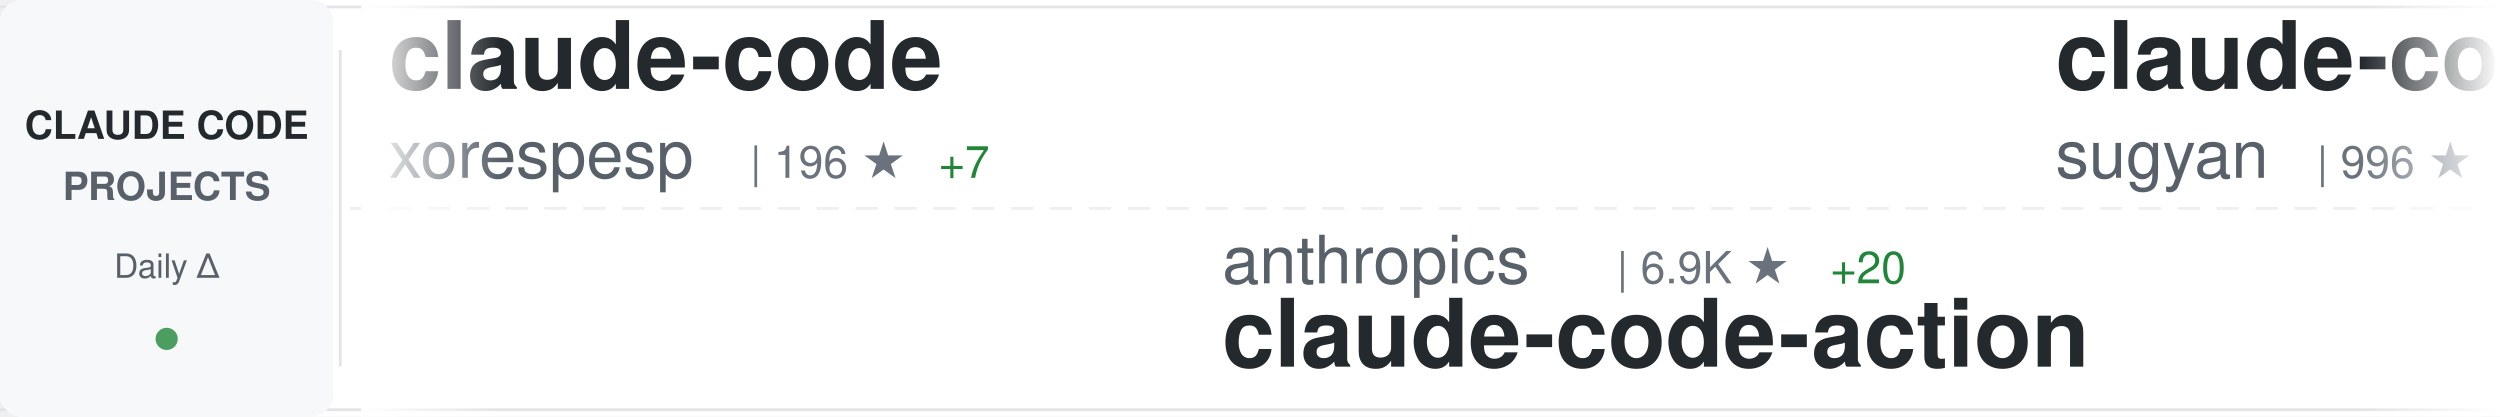
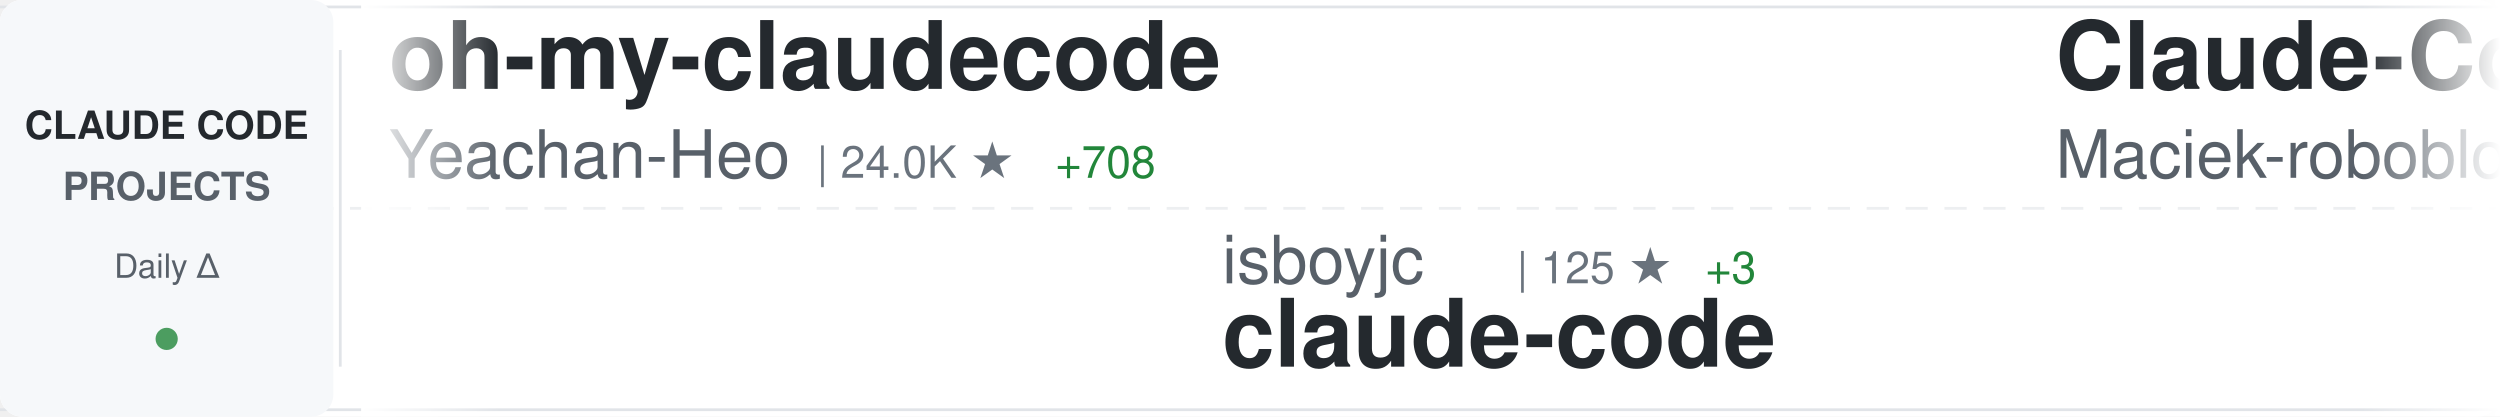
<svg xmlns="http://www.w3.org/2000/svg" width="900" height="150">
  <defs>
    <linearGradient id="awesomeLeftFade" x1="0%" y1="0%" x2="100%" y2="0%">
      <stop offset="0%" style="stop-color:#ffffff;stop-opacity:1" />
      <stop offset="100%" style="stop-color:#ffffff;stop-opacity:0" />
    </linearGradient>
    <linearGradient id="awesomeRightFade" x1="0%" y1="0%" x2="100%" y2="0%">
      <stop offset="0%" style="stop-color:#ffffff;stop-opacity:0" />
      <stop offset="100%" style="stop-color:#ffffff;stop-opacity:1" />
    </linearGradient>
  </defs>
  <rect width="900" height="150" fill="#ffffff" rx="8" />
  <rect x="0" y="2" width="900" height="1" fill="#e1e4e8" />
  <rect x="0" y="147" width="900" height="1" fill="#e1e4e8" />
  <line x1="0" y1="75" x2="900" y2="75" stroke="#e1e4e8" stroke-width="1" stroke-dasharray="8 6" opacity="0.6" />
  <rect x="0" y="0" width="120" height="150" fill="#f6f8fa" rx="8" />
  <text x="60" y="50" font-family="-apple-system, BlinkMacSystemFont, 'Segoe UI', Helvetica, Arial, sans-serif" font-size="14" font-weight="600" fill="#24292e" text-anchor="middle">CLAUDE CODE</text>
  <text x="60" y="72" font-family="-apple-system, BlinkMacSystemFont, 'Segoe UI', Helvetica, Arial, sans-serif" font-size="14" font-weight="600" fill="#586069" text-anchor="middle">PROJECTS</text>
  <text x="60" y="100" font-family="-apple-system, BlinkMacSystemFont, 'Segoe UI', Helvetica, Arial, sans-serif" font-size="12" font-weight="500" fill="#586069" text-anchor="middle">Daily Δ</text>
  <circle cx="60" cy="122" r="4" fill="#22863a" opacity="0.8" />
  <rect x="122" y="18" width="1" height="114" fill="#e1e4e8" />
  <clipPath id="awesomeTickerClip">
    <rect x="130" y="0" width="770" height="150" />
  </clipPath>
  <g clip-path="url(#awesomeTickerClip)">
    <g id="awesomeTickerItems">
      <animateTransform attributeName="transform" attributeType="XML" type="translate" from="0 0" to="-3000 0" dur="54s" repeatCount="indefinite" />
      <g transform="translate(0, 0)">
-         <text x="140" y="32" font-family="-apple-system, BlinkMacSystemFont, 'Segoe UI', Helvetica, Arial, sans-serif" font-size="34" font-weight="600" fill="#24292e">claude-code</text>
-         <text x="140" y="64" font-family="-apple-system, BlinkMacSystemFont, 'Segoe UI', Helvetica, Arial, sans-serif" font-size="24" font-weight="400" fill="#586069">xorespesp</text>
-         <text x="270" y="64" font-family="-apple-system, BlinkMacSystemFont, 'Segoe UI', Helvetica, Arial, sans-serif" font-size="16" font-weight="500" fill="#6a737d">| 196 ★</text>
-         <text x="338" y="64" font-family="-apple-system, BlinkMacSystemFont, 'Segoe UI', Helvetica, Arial, sans-serif" font-size="16" font-weight="500" fill="#22863a"> +7</text>
+         <text x="140" y="32" font-family="-apple-system, BlinkMacSystemFont, 'Segoe UI', Helvetica, Arial, sans-serif" font-size="34" font-weight="600" fill="#24292e">oh-my-claudecode</text>
+         <text x="140" y="64" font-family="-apple-system, BlinkMacSystemFont, 'Segoe UI', Helvetica, Arial, sans-serif" font-size="24" font-weight="400" fill="#586069">Yeachan-Heo</text>
+         <text x="294" y="64" font-family="-apple-system, BlinkMacSystemFont, 'Segoe UI', Helvetica, Arial, sans-serif" font-size="16" font-weight="500" fill="#6a737d">| 24.0K ★</text>
+         <text x="380" y="64" font-family="-apple-system, BlinkMacSystemFont, 'Segoe UI', Helvetica, Arial, sans-serif" font-size="16" font-weight="500" fill="#22863a"> +708</text>
      </g>
      <g transform="translate(300, 0)">
-         <text x="140" y="102" font-family="-apple-system, BlinkMacSystemFont, 'Segoe UI', Helvetica, Arial, sans-serif" font-size="24" font-weight="400" fill="#586069">anthropics</text>
-         <text x="282" y="102" font-family="-apple-system, BlinkMacSystemFont, 'Segoe UI', Helvetica, Arial, sans-serif" font-size="16" font-weight="500" fill="#6a737d">| 6.9K ★</text>
-         <text x="359" y="102" font-family="-apple-system, BlinkMacSystemFont, 'Segoe UI', Helvetica, Arial, sans-serif" font-size="16" font-weight="500" fill="#22863a"> +20</text>
-         <text x="140" y="132" font-family="-apple-system, BlinkMacSystemFont, 'Segoe UI', Helvetica, Arial, sans-serif" font-size="34" font-weight="600" fill="#24292e">claude-code-action</text>
+         <text x="140" y="102" font-family="-apple-system, BlinkMacSystemFont, 'Segoe UI', Helvetica, Arial, sans-serif" font-size="24" font-weight="400" fill="#586069">isboyjc</text>
+         <text x="246" y="102" font-family="-apple-system, BlinkMacSystemFont, 'Segoe UI', Helvetica, Arial, sans-serif" font-size="16" font-weight="500" fill="#6a737d">| 125 ★</text>
+         <text x="314" y="102" font-family="-apple-system, BlinkMacSystemFont, 'Segoe UI', Helvetica, Arial, sans-serif" font-size="16" font-weight="500" fill="#22863a"> +3</text>
+         <text x="140" y="132" font-family="-apple-system, BlinkMacSystemFont, 'Segoe UI', Helvetica, Arial, sans-serif" font-size="34" font-weight="600" fill="#24292e">claude-code</text>
      </g>
      <g transform="translate(600, 0)">
-         <text x="140" y="32" font-family="-apple-system, BlinkMacSystemFont, 'Segoe UI', Helvetica, Arial, sans-serif" font-size="34" font-weight="600" fill="#24292e">claude-code-webui</text>
-         <text x="140" y="64" font-family="-apple-system, BlinkMacSystemFont, 'Segoe UI', Helvetica, Arial, sans-serif" font-size="24" font-weight="400" fill="#586069">sugyan</text>
-         <text x="234" y="64" font-family="-apple-system, BlinkMacSystemFont, 'Segoe UI', Helvetica, Arial, sans-serif" font-size="16" font-weight="500" fill="#6a737d">| 996 ★</text>
-         <text x="302" y="64" font-family="-apple-system, BlinkMacSystemFont, 'Segoe UI', Helvetica, Arial, sans-serif" font-size="16" font-weight="500" fill="#22863a"> +1</text>
+         <text x="140" y="32" font-family="-apple-system, BlinkMacSystemFont, 'Segoe UI', Helvetica, Arial, sans-serif" font-size="34" font-weight="600" fill="#24292e">Claude-Code-Usage-Monito...</text>
+         <text x="140" y="64" font-family="-apple-system, BlinkMacSystemFont, 'Segoe UI', Helvetica, Arial, sans-serif" font-size="24" font-weight="400" fill="#586069">Maciek-roboblog</text>
+         <text x="342" y="64" font-family="-apple-system, BlinkMacSystemFont, 'Segoe UI', Helvetica, Arial, sans-serif" font-size="16" font-weight="500" fill="#6a737d">| 7.3K ★</text>
+         <text x="419" y="64" font-family="-apple-system, BlinkMacSystemFont, 'Segoe UI', Helvetica, Arial, sans-serif" font-size="16" font-weight="500" fill="#22863a"> +16</text>
      </g>
      <g transform="translate(900, 0)">
-         <text x="140" y="102" font-family="-apple-system, BlinkMacSystemFont, 'Segoe UI', Helvetica, Arial, sans-serif" font-size="24" font-weight="400" fill="#586069">chauncygu</text>
-         <text x="270" y="102" font-family="-apple-system, BlinkMacSystemFont, 'Segoe UI', Helvetica, Arial, sans-serif" font-size="16" font-weight="500" fill="#6a737d">| 1.5K ★</text>
-         <text x="347" y="102" font-family="-apple-system, BlinkMacSystemFont, 'Segoe UI', Helvetica, Arial, sans-serif" font-size="16" font-weight="500" fill="#22863a"> +146</text>
-         <text x="140" y="132" font-family="-apple-system, BlinkMacSystemFont, 'Segoe UI', Helvetica, Arial, sans-serif" font-size="34" font-weight="600" fill="#24292e">collection-claude-code-s...</text>
+         <text x="140" y="102" font-family="-apple-system, BlinkMacSystemFont, 'Segoe UI', Helvetica, Arial, sans-serif" font-size="24" font-weight="400" fill="#586069">lorryjovens-hub</text>
+         <text x="342" y="102" font-family="-apple-system, BlinkMacSystemFont, 'Segoe UI', Helvetica, Arial, sans-serif" font-size="16" font-weight="500" fill="#6a737d">| 1.1K ★</text>
+         <text x="419" y="102" font-family="-apple-system, BlinkMacSystemFont, 'Segoe UI', Helvetica, Arial, sans-serif" font-size="16" font-weight="500" fill="#22863a"> +125</text>
+         <text x="140" y="132" font-family="-apple-system, BlinkMacSystemFont, 'Segoe UI', Helvetica, Arial, sans-serif" font-size="34" font-weight="600" fill="#24292e">claude-code-rust</text>
      </g>
      <g transform="translate(1200, 0)">
-         <text x="140" y="32" font-family="-apple-system, BlinkMacSystemFont, 'Segoe UI', Helvetica, Arial, sans-serif" font-size="34" font-weight="600" fill="#24292e">claude-code-source-code</text>
-         <text x="140" y="64" font-family="-apple-system, BlinkMacSystemFont, 'Segoe UI', Helvetica, Arial, sans-serif" font-size="24" font-weight="400" fill="#586069">777genius</text>
-         <text x="270" y="64" font-family="-apple-system, BlinkMacSystemFont, 'Segoe UI', Helvetica, Arial, sans-serif" font-size="16" font-weight="500" fill="#6a737d">| 871 ★</text>
-         <text x="338" y="64" font-family="-apple-system, BlinkMacSystemFont, 'Segoe UI', Helvetica, Arial, sans-serif" font-size="16" font-weight="500" fill="#22863a"> +12</text>
+         <text x="140" y="32" font-family="-apple-system, BlinkMacSystemFont, 'Segoe UI', Helvetica, Arial, sans-serif" font-size="34" font-weight="600" fill="#24292e">claude-code</text>
+         <text x="140" y="64" font-family="-apple-system, BlinkMacSystemFont, 'Segoe UI', Helvetica, Arial, sans-serif" font-size="24" font-weight="400" fill="#586069">anthropics</text>
+         <text x="282" y="64" font-family="-apple-system, BlinkMacSystemFont, 'Segoe UI', Helvetica, Arial, sans-serif" font-size="16" font-weight="500" fill="#6a737d">| 109.0K ★</text>
+         <text x="377" y="64" font-family="-apple-system, BlinkMacSystemFont, 'Segoe UI', Helvetica, Arial, sans-serif" font-size="16" font-weight="500" fill="#22863a"> +716</text>
      </g>
      <g transform="translate(1500, 0)">
-         <text x="140" y="102" font-family="-apple-system, BlinkMacSystemFont, 'Segoe UI', Helvetica, Arial, sans-serif" font-size="24" font-weight="400" fill="#586069">disler</text>
-         <text x="234" y="102" font-family="-apple-system, BlinkMacSystemFont, 'Segoe UI', Helvetica, Arial, sans-serif" font-size="16" font-weight="500" fill="#6a737d">| 3.5K ★</text>
-         <text x="311" y="102" font-family="-apple-system, BlinkMacSystemFont, 'Segoe UI', Helvetica, Arial, sans-serif" font-size="16" font-weight="500" fill="#22863a"> +2</text>
-         <text x="140" y="132" font-family="-apple-system, BlinkMacSystemFont, 'Segoe UI', Helvetica, Arial, sans-serif" font-size="34" font-weight="600" fill="#24292e">claude-code-hooks-master...</text>
+         <text x="140" y="102" font-family="-apple-system, BlinkMacSystemFont, 'Segoe UI', Helvetica, Arial, sans-serif" font-size="24" font-weight="400" fill="#586069">ChrisWiles</text>
+         <text x="282" y="102" font-family="-apple-system, BlinkMacSystemFont, 'Segoe UI', Helvetica, Arial, sans-serif" font-size="16" font-weight="500" fill="#6a737d">| 5.7K ★</text>
+         <text x="359" y="102" font-family="-apple-system, BlinkMacSystemFont, 'Segoe UI', Helvetica, Arial, sans-serif" font-size="16" font-weight="500" fill="#22863a"> +12</text>
+         <text x="140" y="132" font-family="-apple-system, BlinkMacSystemFont, 'Segoe UI', Helvetica, Arial, sans-serif" font-size="34" font-weight="600" fill="#24292e">claude-code-showcase</text>
      </g>
      <g transform="translate(1800, 0)">
-         <text x="140" y="32" font-family="-apple-system, BlinkMacSystemFont, 'Segoe UI', Helvetica, Arial, sans-serif" font-size="34" font-weight="600" fill="#24292e">claude-code</text>
-         <text x="140" y="64" font-family="-apple-system, BlinkMacSystemFont, 'Segoe UI', Helvetica, Arial, sans-serif" font-size="24" font-weight="400" fill="#586069">RishabhK103</text>
-         <text x="294" y="64" font-family="-apple-system, BlinkMacSystemFont, 'Segoe UI', Helvetica, Arial, sans-serif" font-size="16" font-weight="500" fill="#6a737d">| 48 ★</text>
-         <text x="353" y="64" font-family="-apple-system, BlinkMacSystemFont, 'Segoe UI', Helvetica, Arial, sans-serif" font-size="16" font-weight="500" fill="#22863a"> +4</text>
+         <text x="140" y="32" font-family="-apple-system, BlinkMacSystemFont, 'Segoe UI', Helvetica, Arial, sans-serif" font-size="34" font-weight="600" fill="#24292e">claude-code-sourcemap</text>
+         <text x="140" y="64" font-family="-apple-system, BlinkMacSystemFont, 'Segoe UI', Helvetica, Arial, sans-serif" font-size="24" font-weight="400" fill="#586069">Hyper66666</text>
+         <text x="282" y="64" font-family="-apple-system, BlinkMacSystemFont, 'Segoe UI', Helvetica, Arial, sans-serif" font-size="16" font-weight="500" fill="#6a737d">| 196 ★</text>
+         <text x="350" y="64" font-family="-apple-system, BlinkMacSystemFont, 'Segoe UI', Helvetica, Arial, sans-serif" font-size="16" font-weight="500" fill="#22863a"> +3</text>
      </g>
      <g transform="translate(2100, 0)">
-         <text x="140" y="102" font-family="-apple-system, BlinkMacSystemFont, 'Segoe UI', Helvetica, Arial, sans-serif" font-size="24" font-weight="400" fill="#586069">snarktank</text>
-         <text x="270" y="102" font-family="-apple-system, BlinkMacSystemFont, 'Segoe UI', Helvetica, Arial, sans-serif" font-size="16" font-weight="500" fill="#6a737d">| 14.4K ★</text>
-         <text x="356" y="102" font-family="-apple-system, BlinkMacSystemFont, 'Segoe UI', Helvetica, Arial, sans-serif" font-size="16" font-weight="500" fill="#22863a"> +59</text>
-         <text x="140" y="132" font-family="-apple-system, BlinkMacSystemFont, 'Segoe UI', Helvetica, Arial, sans-serif" font-size="34" font-weight="600" fill="#24292e">ralph</text>
+         <text x="140" y="102" font-family="-apple-system, BlinkMacSystemFont, 'Segoe UI', Helvetica, Arial, sans-serif" font-size="24" font-weight="400" fill="#586069">AprilNEA</text>
+         <text x="258" y="102" font-family="-apple-system, BlinkMacSystemFont, 'Segoe UI', Helvetica, Arial, sans-serif" font-size="16" font-weight="500" fill="#6a737d">| 356 ★</text>
+         <text x="326" y="102" font-family="-apple-system, BlinkMacSystemFont, 'Segoe UI', Helvetica, Arial, sans-serif" font-size="16" font-weight="500" fill="#22863a"> +8</text>
+         <text x="140" y="132" font-family="-apple-system, BlinkMacSystemFont, 'Segoe UI', Helvetica, Arial, sans-serif" font-size="34" font-weight="600" fill="#24292e">claude-code-source</text>
      </g>
      <g transform="translate(2400, 0)">
-         <text x="140" y="32" font-family="-apple-system, BlinkMacSystemFont, 'Segoe UI', Helvetica, Arial, sans-serif" font-size="34" font-weight="600" fill="#24292e">awesome-claude-code-suba...</text>
-         <text x="140" y="64" font-family="-apple-system, BlinkMacSystemFont, 'Segoe UI', Helvetica, Arial, sans-serif" font-size="24" font-weight="400" fill="#586069">VoltAgent</text>
-         <text x="270" y="64" font-family="-apple-system, BlinkMacSystemFont, 'Segoe UI', Helvetica, Arial, sans-serif" font-size="16" font-weight="500" fill="#6a737d">| 16.2K ★</text>
-         <text x="356" y="64" font-family="-apple-system, BlinkMacSystemFont, 'Segoe UI', Helvetica, Arial, sans-serif" font-size="16" font-weight="500" fill="#22863a"> +80</text>
+         <text x="140" y="32" font-family="-apple-system, BlinkMacSystemFont, 'Segoe UI', Helvetica, Arial, sans-serif" font-size="34" font-weight="600" fill="#24292e">edmunds-claude-code</text>
+         <text x="140" y="64" font-family="-apple-system, BlinkMacSystemFont, 'Segoe UI', Helvetica, Arial, sans-serif" font-size="24" font-weight="400" fill="#586069">edmund-io</text>
+         <text x="270" y="64" font-family="-apple-system, BlinkMacSystemFont, 'Segoe UI', Helvetica, Arial, sans-serif" font-size="16" font-weight="500" fill="#6a737d">| 1.4K ★</text>
+         <text x="347" y="64" font-family="-apple-system, BlinkMacSystemFont, 'Segoe UI', Helvetica, Arial, sans-serif" font-size="16" font-weight="500" fill="#22863a"> +1</text>
      </g>
      <g transform="translate(2700, 0)">
-         <text x="140" y="102" font-family="-apple-system, BlinkMacSystemFont, 'Segoe UI', Helvetica, Arial, sans-serif" font-size="24" font-weight="400" fill="#586069">ykdojo</text>
-         <text x="234" y="102" font-family="-apple-system, BlinkMacSystemFont, 'Segoe UI', Helvetica, Arial, sans-serif" font-size="16" font-weight="500" fill="#6a737d">| 7.1K ★</text>
-         <text x="311" y="102" font-family="-apple-system, BlinkMacSystemFont, 'Segoe UI', Helvetica, Arial, sans-serif" font-size="16" font-weight="500" fill="#22863a"> +21</text>
-         <text x="140" y="132" font-family="-apple-system, BlinkMacSystemFont, 'Segoe UI', Helvetica, Arial, sans-serif" font-size="34" font-weight="600" fill="#24292e">claude-code-tips</text>
+         <text x="140" y="102" font-family="-apple-system, BlinkMacSystemFont, 'Segoe UI', Helvetica, Arial, sans-serif" font-size="24" font-weight="400" fill="#586069">claude-code-best</text>
+         <text x="354" y="102" font-family="-apple-system, BlinkMacSystemFont, 'Segoe UI', Helvetica, Arial, sans-serif" font-size="16" font-weight="500" fill="#6a737d">| 13.7K ★</text>
+         <text x="440" y="102" font-family="-apple-system, BlinkMacSystemFont, 'Segoe UI', Helvetica, Arial, sans-serif" font-size="16" font-weight="500" fill="#22863a"> +515</text>
+         <text x="140" y="132" font-family="-apple-system, BlinkMacSystemFont, 'Segoe UI', Helvetica, Arial, sans-serif" font-size="34" font-weight="600" fill="#24292e">claude-code</text>
      </g>
      <g transform="translate(3000, 0)">
-         <text x="140" y="32" font-family="-apple-system, BlinkMacSystemFont, 'Segoe UI', Helvetica, Arial, sans-serif" font-size="34" font-weight="600" fill="#24292e">claude-code</text>
-         <text x="140" y="64" font-family="-apple-system, BlinkMacSystemFont, 'Segoe UI', Helvetica, Arial, sans-serif" font-size="24" font-weight="400" fill="#586069">xorespesp</text>
-         <text x="270" y="64" font-family="-apple-system, BlinkMacSystemFont, 'Segoe UI', Helvetica, Arial, sans-serif" font-size="16" font-weight="500" fill="#6a737d">| 196 ★</text>
-         <text x="338" y="64" font-family="-apple-system, BlinkMacSystemFont, 'Segoe UI', Helvetica, Arial, sans-serif" font-size="16" font-weight="500" fill="#22863a"> +7</text>
+         <text x="140" y="32" font-family="-apple-system, BlinkMacSystemFont, 'Segoe UI', Helvetica, Arial, sans-serif" font-size="34" font-weight="600" fill="#24292e">oh-my-claudecode</text>
+         <text x="140" y="64" font-family="-apple-system, BlinkMacSystemFont, 'Segoe UI', Helvetica, Arial, sans-serif" font-size="24" font-weight="400" fill="#586069">Yeachan-Heo</text>
+         <text x="294" y="64" font-family="-apple-system, BlinkMacSystemFont, 'Segoe UI', Helvetica, Arial, sans-serif" font-size="16" font-weight="500" fill="#6a737d">| 24.0K ★</text>
+         <text x="380" y="64" font-family="-apple-system, BlinkMacSystemFont, 'Segoe UI', Helvetica, Arial, sans-serif" font-size="16" font-weight="500" fill="#22863a"> +708</text>
      </g>
      <g transform="translate(3300, 0)">
-         <text x="140" y="102" font-family="-apple-system, BlinkMacSystemFont, 'Segoe UI', Helvetica, Arial, sans-serif" font-size="24" font-weight="400" fill="#586069">anthropics</text>
-         <text x="282" y="102" font-family="-apple-system, BlinkMacSystemFont, 'Segoe UI', Helvetica, Arial, sans-serif" font-size="16" font-weight="500" fill="#6a737d">| 6.9K ★</text>
-         <text x="359" y="102" font-family="-apple-system, BlinkMacSystemFont, 'Segoe UI', Helvetica, Arial, sans-serif" font-size="16" font-weight="500" fill="#22863a"> +20</text>
-         <text x="140" y="132" font-family="-apple-system, BlinkMacSystemFont, 'Segoe UI', Helvetica, Arial, sans-serif" font-size="34" font-weight="600" fill="#24292e">claude-code-action</text>
+         <text x="140" y="102" font-family="-apple-system, BlinkMacSystemFont, 'Segoe UI', Helvetica, Arial, sans-serif" font-size="24" font-weight="400" fill="#586069">isboyjc</text>
+         <text x="246" y="102" font-family="-apple-system, BlinkMacSystemFont, 'Segoe UI', Helvetica, Arial, sans-serif" font-size="16" font-weight="500" fill="#6a737d">| 125 ★</text>
+         <text x="314" y="102" font-family="-apple-system, BlinkMacSystemFont, 'Segoe UI', Helvetica, Arial, sans-serif" font-size="16" font-weight="500" fill="#22863a"> +3</text>
+         <text x="140" y="132" font-family="-apple-system, BlinkMacSystemFont, 'Segoe UI', Helvetica, Arial, sans-serif" font-size="34" font-weight="600" fill="#24292e">claude-code</text>
      </g>
      <g transform="translate(3600, 0)">
-         <text x="140" y="32" font-family="-apple-system, BlinkMacSystemFont, 'Segoe UI', Helvetica, Arial, sans-serif" font-size="34" font-weight="600" fill="#24292e">claude-code-webui</text>
-         <text x="140" y="64" font-family="-apple-system, BlinkMacSystemFont, 'Segoe UI', Helvetica, Arial, sans-serif" font-size="24" font-weight="400" fill="#586069">sugyan</text>
-         <text x="234" y="64" font-family="-apple-system, BlinkMacSystemFont, 'Segoe UI', Helvetica, Arial, sans-serif" font-size="16" font-weight="500" fill="#6a737d">| 996 ★</text>
-         <text x="302" y="64" font-family="-apple-system, BlinkMacSystemFont, 'Segoe UI', Helvetica, Arial, sans-serif" font-size="16" font-weight="500" fill="#22863a"> +1</text>
+         <text x="140" y="32" font-family="-apple-system, BlinkMacSystemFont, 'Segoe UI', Helvetica, Arial, sans-serif" font-size="34" font-weight="600" fill="#24292e">Claude-Code-Usage-Monito...</text>
+         <text x="140" y="64" font-family="-apple-system, BlinkMacSystemFont, 'Segoe UI', Helvetica, Arial, sans-serif" font-size="24" font-weight="400" fill="#586069">Maciek-roboblog</text>
+         <text x="342" y="64" font-family="-apple-system, BlinkMacSystemFont, 'Segoe UI', Helvetica, Arial, sans-serif" font-size="16" font-weight="500" fill="#6a737d">| 7.3K ★</text>
+         <text x="419" y="64" font-family="-apple-system, BlinkMacSystemFont, 'Segoe UI', Helvetica, Arial, sans-serif" font-size="16" font-weight="500" fill="#22863a"> +16</text>
      </g>
      <g transform="translate(3900, 0)">
-         <text x="140" y="102" font-family="-apple-system, BlinkMacSystemFont, 'Segoe UI', Helvetica, Arial, sans-serif" font-size="24" font-weight="400" fill="#586069">chauncygu</text>
-         <text x="270" y="102" font-family="-apple-system, BlinkMacSystemFont, 'Segoe UI', Helvetica, Arial, sans-serif" font-size="16" font-weight="500" fill="#6a737d">| 1.5K ★</text>
-         <text x="347" y="102" font-family="-apple-system, BlinkMacSystemFont, 'Segoe UI', Helvetica, Arial, sans-serif" font-size="16" font-weight="500" fill="#22863a"> +146</text>
-         <text x="140" y="132" font-family="-apple-system, BlinkMacSystemFont, 'Segoe UI', Helvetica, Arial, sans-serif" font-size="34" font-weight="600" fill="#24292e">collection-claude-code-s...</text>
+         <text x="140" y="102" font-family="-apple-system, BlinkMacSystemFont, 'Segoe UI', Helvetica, Arial, sans-serif" font-size="24" font-weight="400" fill="#586069">lorryjovens-hub</text>
+         <text x="342" y="102" font-family="-apple-system, BlinkMacSystemFont, 'Segoe UI', Helvetica, Arial, sans-serif" font-size="16" font-weight="500" fill="#6a737d">| 1.1K ★</text>
+         <text x="419" y="102" font-family="-apple-system, BlinkMacSystemFont, 'Segoe UI', Helvetica, Arial, sans-serif" font-size="16" font-weight="500" fill="#22863a"> +125</text>
+         <text x="140" y="132" font-family="-apple-system, BlinkMacSystemFont, 'Segoe UI', Helvetica, Arial, sans-serif" font-size="34" font-weight="600" fill="#24292e">claude-code-rust</text>
      </g>
    </g>
  </g>
  <rect x="130" y="0" width="50" height="150" fill="url(#awesomeLeftFade)" />
  <rect x="850" y="0" width="50" height="150" fill="url(#awesomeRightFade)" />
</svg>
